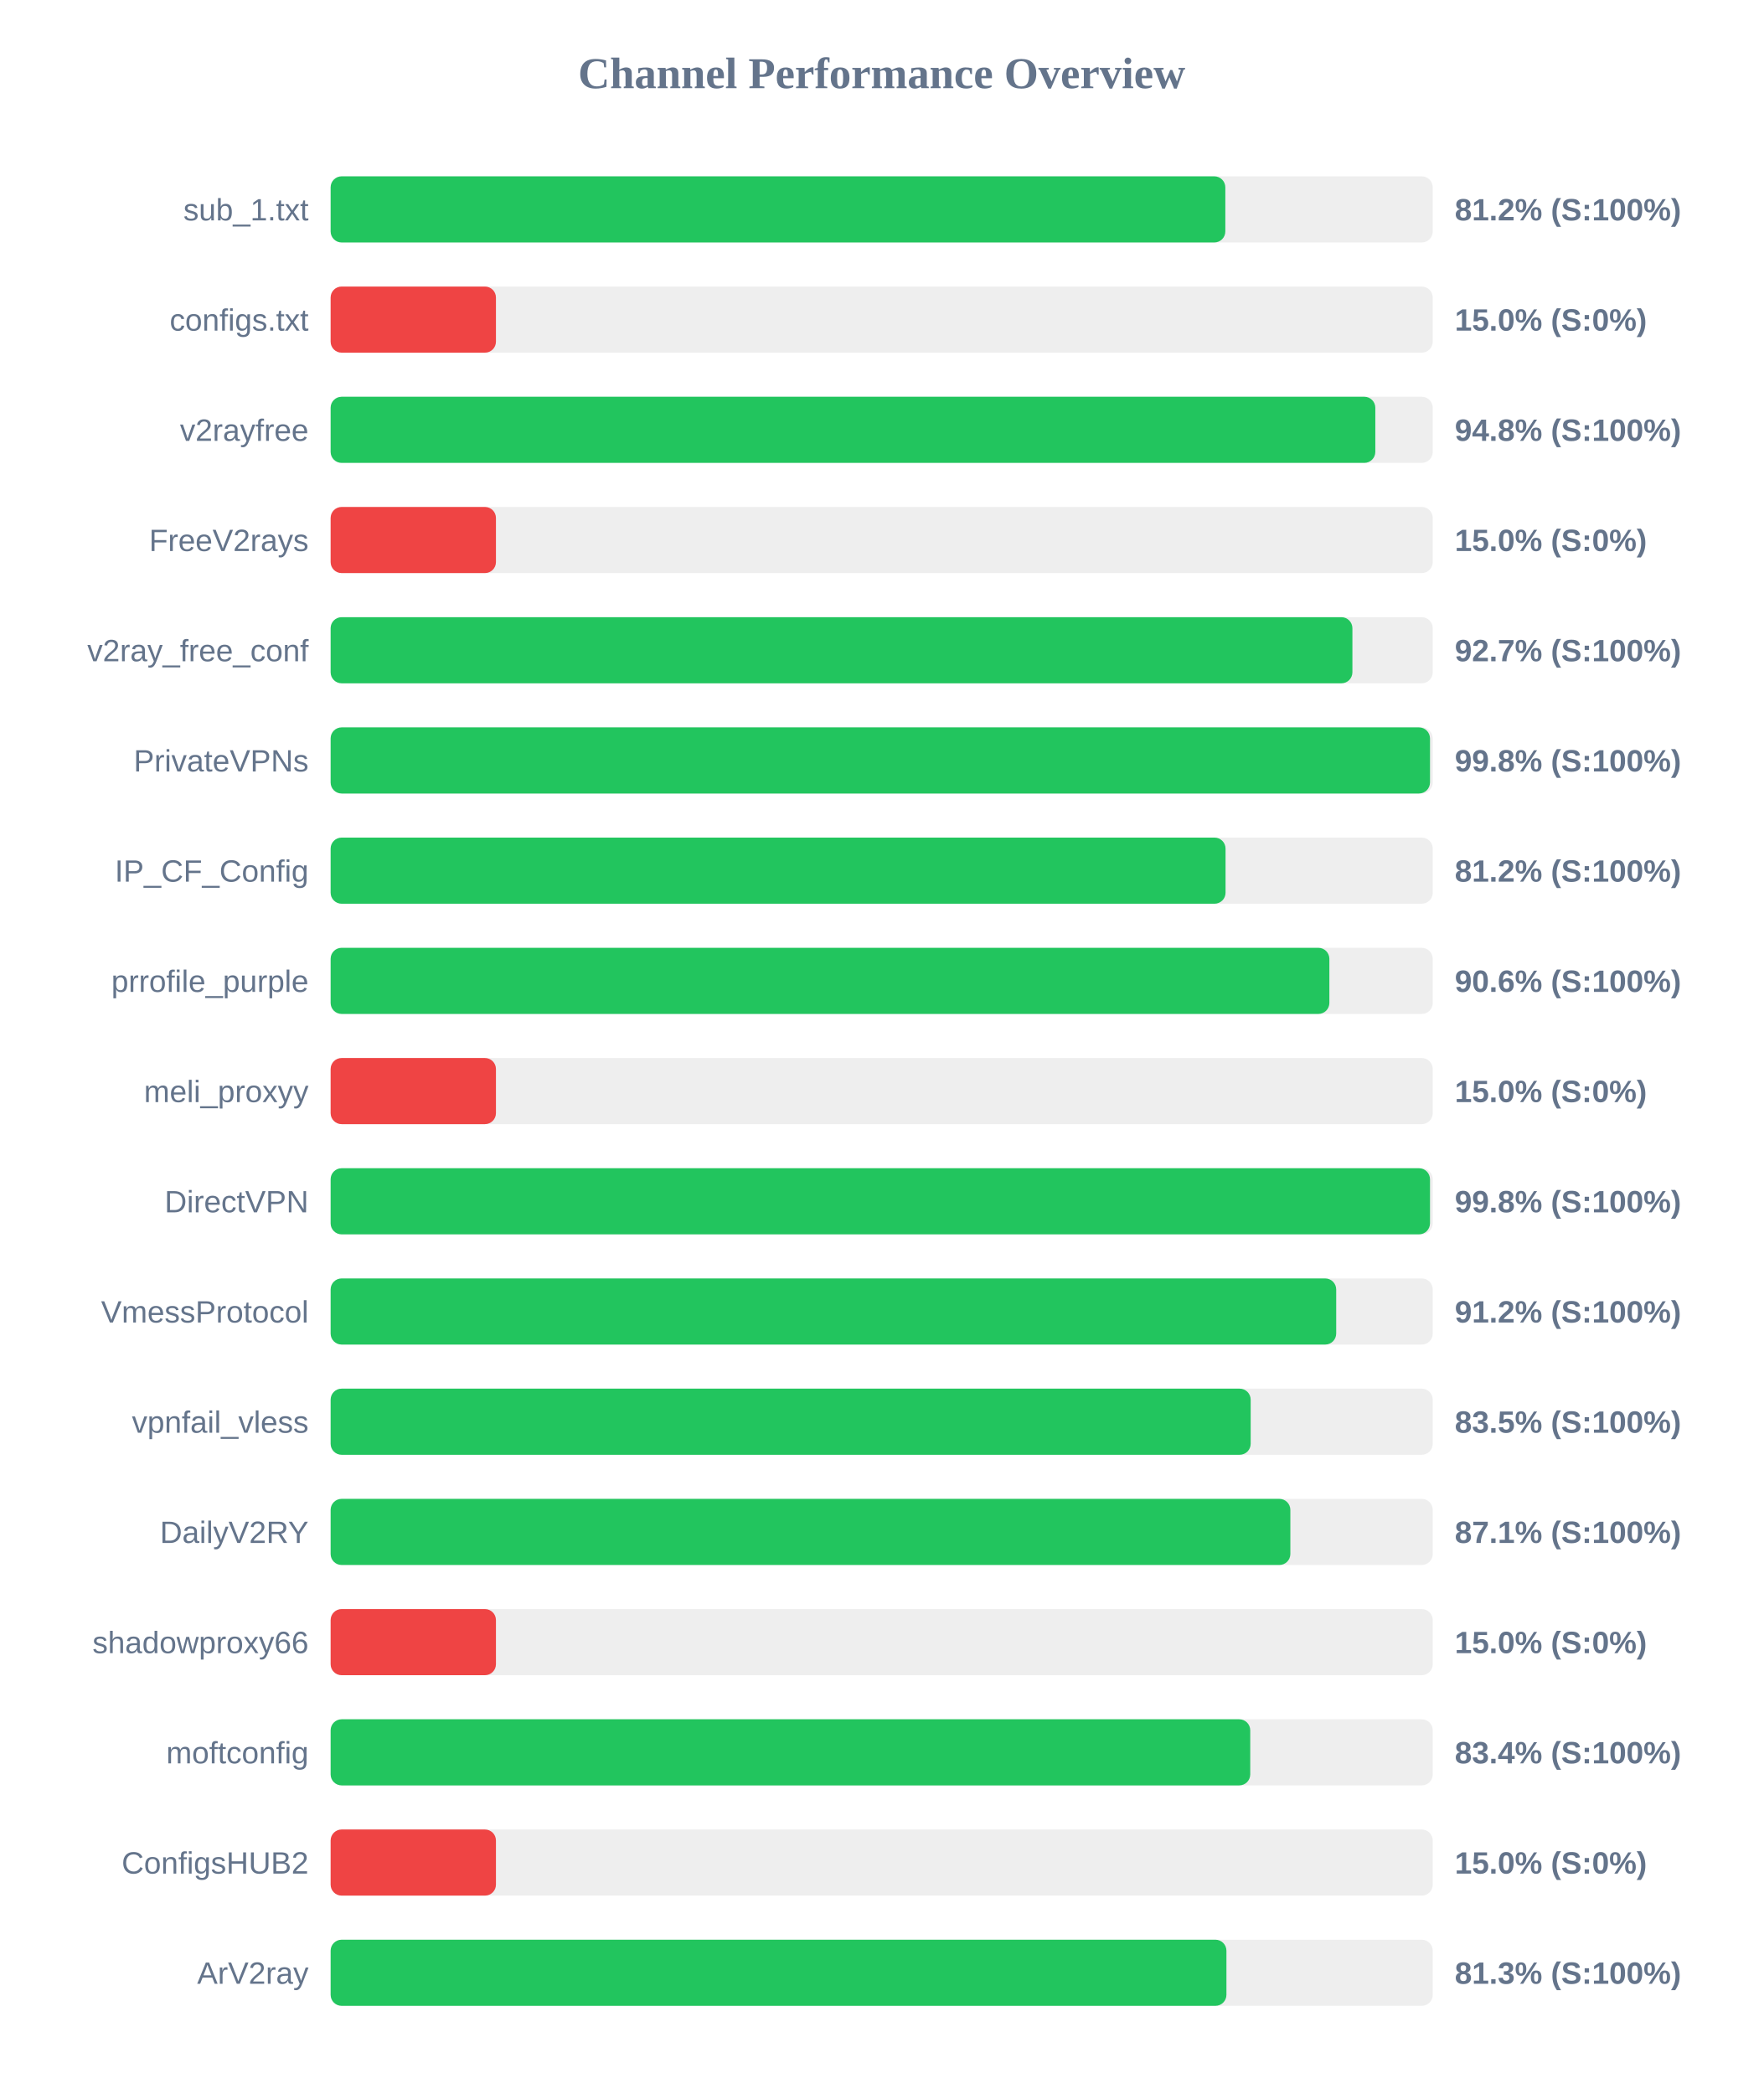
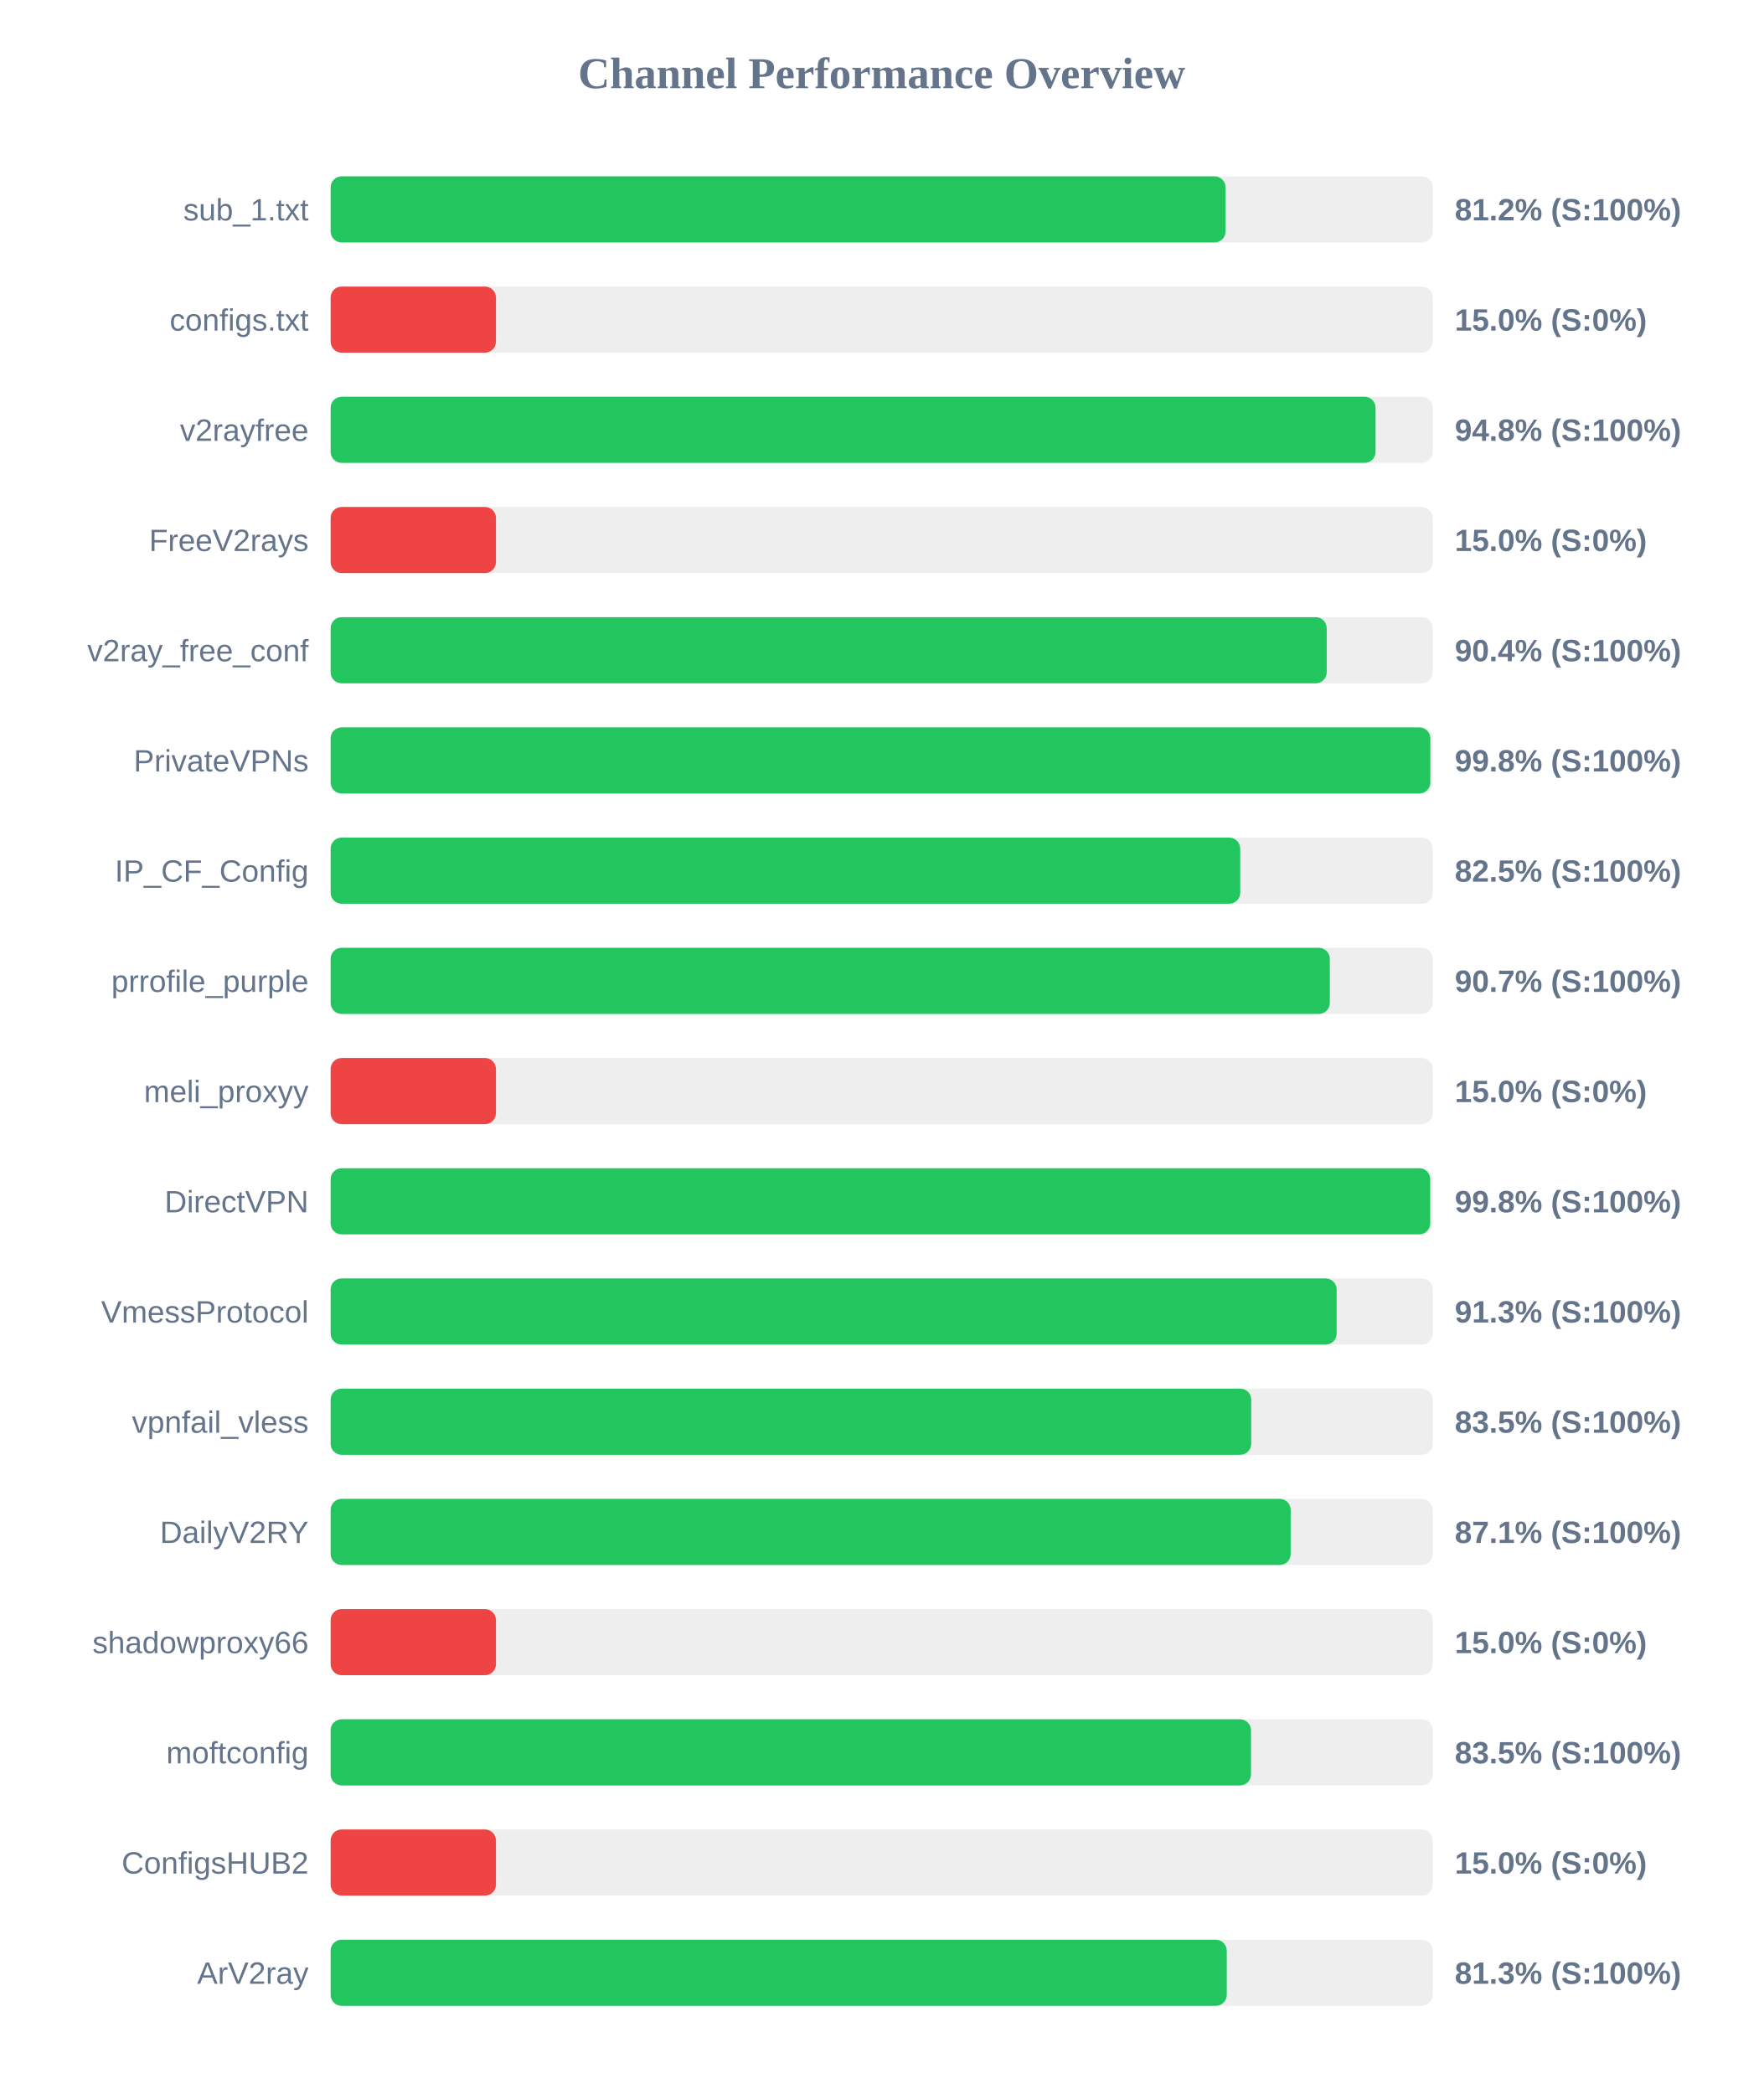
<svg xmlns="http://www.w3.org/2000/svg" width="800" height="950" version="1.1">
  <style>
        .row { font: 14px Arial; fill: #64748b; }
        .score { font: bold 14px Arial; fill: #64748b; }
    </style>
  <text x="400" y="40" text-anchor="middle" font-size="20px" font-weight="bold" fill="#64748b">Channel Performance Overview</text>
  <rect x="150" y="80" width="500" height="30" fill="#eee" rx="5" />
-   <rect x="150" y="80" width="405.9" height="30" fill="#22c55e" rx="5" />
+   <rect x="150" y="80" width="406.0" height="30" fill="#22c55e" rx="5" />
  <text x="140" y="100" text-anchor="end" class="row">sub_1.txt</text>
  <text x="660" y="100" text-anchor="start" class="score">81.2% (S:100%)</text>
  <rect x="150" y="130" width="500" height="30" fill="#eee" rx="5" />
  <rect x="150" y="130" width="75.0" height="30" fill="#ef4444" rx="5" />
  <text x="140" y="150" text-anchor="end" class="row">configs.txt</text>
  <text x="660" y="150" text-anchor="start" class="score">15.0% (S:0%)</text>
  <rect x="150" y="180" width="500" height="30" fill="#eee" rx="5" />
-   <rect x="150" y="180" width="473.95" height="30" fill="#22c55e" rx="5" />
+   <rect x="150" y="180" width="474.05" height="30" fill="#22c55e" rx="5" />
  <text x="140" y="200" text-anchor="end" class="row">v2rayfree</text>
  <text x="660" y="200" text-anchor="start" class="score">94.8% (S:100%)</text>
  <rect x="150" y="230" width="500" height="30" fill="#eee" rx="5" />
  <rect x="150" y="230" width="75.0" height="30" fill="#ef4444" rx="5" />
  <text x="140" y="250" text-anchor="end" class="row">FreeV2rays</text>
  <text x="660" y="250" text-anchor="start" class="score">15.0% (S:0%)</text>
  <rect x="150" y="280" width="500" height="30" fill="#eee" rx="5" />
-   <rect x="150" y="280" width="463.55" height="30" fill="#22c55e" rx="5" />
+   <rect x="150" y="280" width="451.9" height="30" fill="#22c55e" rx="5" />
  <text x="140" y="300" text-anchor="end" class="row">v2ray_free_conf</text>
-   <text x="660" y="300" text-anchor="start" class="score">92.7% (S:100%)</text>
+   <text x="660" y="300" text-anchor="start" class="score">90.4% (S:100%)</text>
  <rect x="150" y="330" width="500" height="30" fill="#eee" rx="5" />
-   <rect x="150" y="330" width="498.75" height="30" fill="#22c55e" rx="5" />
+   <rect x="150" y="330" width="498.9" height="30" fill="#22c55e" rx="5" />
  <text x="140" y="350" text-anchor="end" class="row">PrivateVPNs</text>
  <text x="660" y="350" text-anchor="start" class="score">99.8% (S:100%)</text>
  <rect x="150" y="380" width="500" height="30" fill="#eee" rx="5" />
-   <rect x="150" y="380" width="406.0" height="30" fill="#22c55e" rx="5" />
+   <rect x="150" y="380" width="412.65" height="30" fill="#22c55e" rx="5" />
  <text x="140" y="400" text-anchor="end" class="row">IP_CF_Config</text>
-   <text x="660" y="400" text-anchor="start" class="score">81.2% (S:100%)</text>
+   <text x="660" y="400" text-anchor="start" class="score">82.5% (S:100%)</text>
  <rect x="150" y="430" width="500" height="30" fill="#eee" rx="5" />
-   <rect x="150" y="430" width="453.1" height="30" fill="#22c55e" rx="5" />
+   <rect x="150" y="430" width="453.3" height="30" fill="#22c55e" rx="5" />
  <text x="140" y="450" text-anchor="end" class="row">prrofile_purple</text>
-   <text x="660" y="450" text-anchor="start" class="score">90.6% (S:100%)</text>
+   <text x="660" y="450" text-anchor="start" class="score">90.7% (S:100%)</text>
  <rect x="150" y="480" width="500" height="30" fill="#eee" rx="5" />
  <rect x="150" y="480" width="75.0" height="30" fill="#ef4444" rx="5" />
  <text x="140" y="500" text-anchor="end" class="row">meli_proxyy</text>
  <text x="660" y="500" text-anchor="start" class="score">15.0% (S:0%)</text>
  <rect x="150" y="530" width="500" height="30" fill="#eee" rx="5" />
-   <rect x="150" y="530" width="498.75" height="30" fill="#22c55e" rx="5" />
+   <rect x="150" y="530" width="498.85" height="30" fill="#22c55e" rx="5" />
  <text x="140" y="550" text-anchor="end" class="row">DirectVPN</text>
  <text x="660" y="550" text-anchor="start" class="score">99.8% (S:100%)</text>
  <rect x="150" y="580" width="500" height="30" fill="#eee" rx="5" />
-   <rect x="150" y="580" width="456.2" height="30" fill="#22c55e" rx="5" />
+   <rect x="150" y="580" width="456.4" height="30" fill="#22c55e" rx="5" />
  <text x="140" y="600" text-anchor="end" class="row">VmessProtocol</text>
-   <text x="660" y="600" text-anchor="start" class="score">91.2% (S:100%)</text>
+   <text x="660" y="600" text-anchor="start" class="score">91.3% (S:100%)</text>
  <rect x="150" y="630" width="500" height="30" fill="#eee" rx="5" />
-   <rect x="150" y="630" width="417.4" height="30" fill="#22c55e" rx="5" />
+   <rect x="150" y="630" width="417.65" height="30" fill="#22c55e" rx="5" />
  <text x="140" y="650" text-anchor="end" class="row">vpnfail_vless</text>
  <text x="660" y="650" text-anchor="start" class="score">83.5% (S:100%)</text>
  <rect x="150" y="680" width="500" height="30" fill="#eee" rx="5" />
-   <rect x="150" y="680" width="435.4" height="30" fill="#22c55e" rx="5" />
+   <rect x="150" y="680" width="435.55" height="30" fill="#22c55e" rx="5" />
  <text x="140" y="700" text-anchor="end" class="row">DailyV2RY</text>
  <text x="660" y="700" text-anchor="start" class="score">87.1% (S:100%)</text>
  <rect x="150" y="730" width="500" height="30" fill="#eee" rx="5" />
  <rect x="150" y="730" width="75.0" height="30" fill="#ef4444" rx="5" />
  <text x="140" y="750" text-anchor="end" class="row">shadowproxy66</text>
  <text x="660" y="750" text-anchor="start" class="score">15.0% (S:0%)</text>
  <rect x="150" y="780" width="500" height="30" fill="#eee" rx="5" />
-   <rect x="150" y="780" width="417.2" height="30" fill="#22c55e" rx="5" />
+   <rect x="150" y="780" width="417.55" height="30" fill="#22c55e" rx="5" />
  <text x="140" y="800" text-anchor="end" class="row">moftconfig</text>
-   <text x="660" y="800" text-anchor="start" class="score">83.4% (S:100%)</text>
+   <text x="660" y="800" text-anchor="start" class="score">83.5% (S:100%)</text>
  <rect x="150" y="830" width="500" height="30" fill="#eee" rx="5" />
  <rect x="150" y="830" width="75.0" height="30" fill="#ef4444" rx="5" />
  <text x="140" y="850" text-anchor="end" class="row">ConfigsHUB2</text>
  <text x="660" y="850" text-anchor="start" class="score">15.0% (S:0%)</text>
  <rect x="150" y="880" width="500" height="30" fill="#eee" rx="5" />
-   <rect x="150" y="880" width="406.4" height="30" fill="#22c55e" rx="5" />
+   <rect x="150" y="880" width="406.55" height="30" fill="#22c55e" rx="5" />
  <text x="140" y="900" text-anchor="end" class="row">ArV2ray</text>
  <text x="660" y="900" text-anchor="start" class="score">81.3% (S:100%)</text>
</svg>
